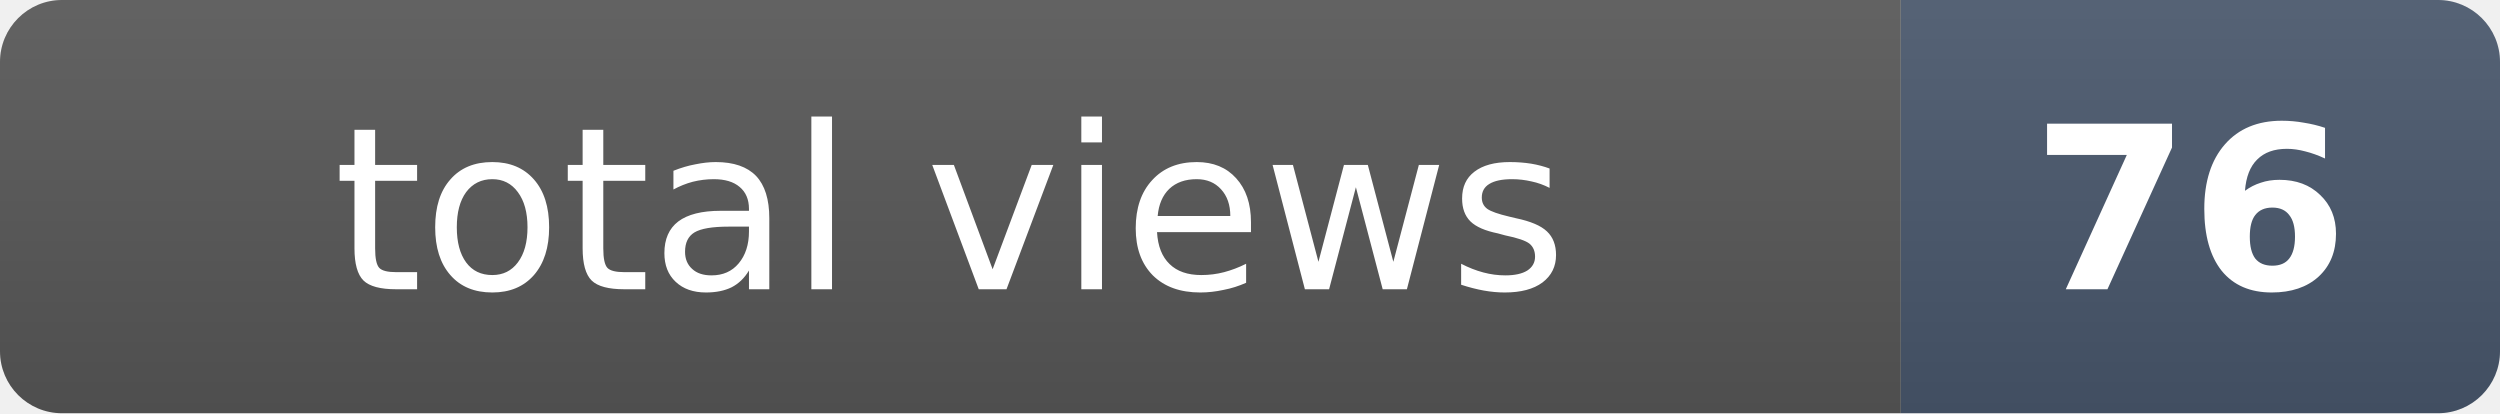
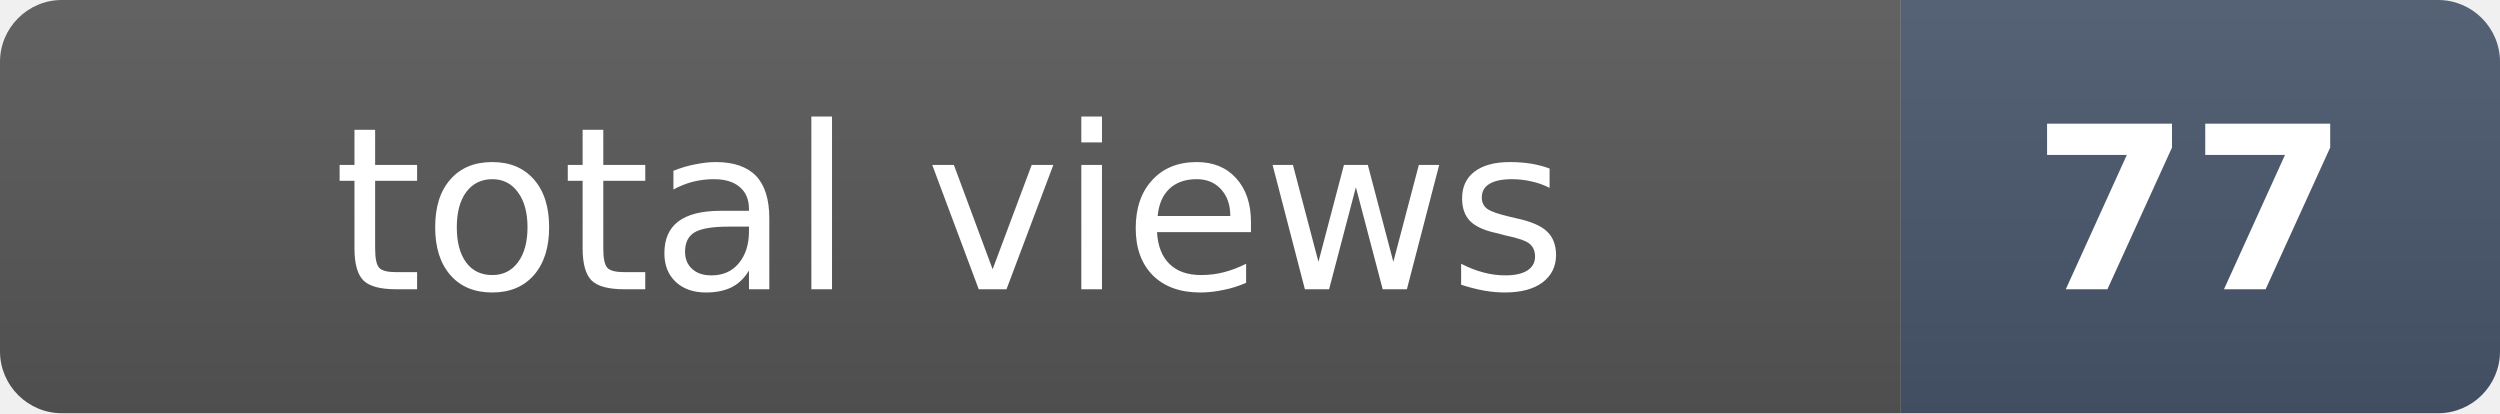
- <svg xmlns="http://www.w3.org/2000/svg" width="121" height="20" role="img" aria-label="total views: 76">
+ <svg xmlns="http://www.w3.org/2000/svg" width="121" height="20" role="img" aria-label="total views: 77">
  <clipPath id="r">
    <rect width="121" height="20" rx="3" fill="#fff" />
  </clipPath>
  <g clip-path="url(#r)">
    <rect width="92" height="20" fill="#555" />
    <rect x="92" width="29" height="20" fill="#475569" />
    <rect width="121" height="20" fill="url(#s)" />
  </g>
  <defs>
    <linearGradient id="s" x2="0" y2="100%">
      <stop offset="0" stop-color="#fff" stop-opacity=".08" />
      <stop offset="1" stop-opacity=".08" />
    </linearGradient>
  </defs>
  <g fill="#fff" text-anchor="middle" font-family="Verdana,Geneva,DejaVu Sans,sans-serif" font-size="11">
    <text x="46" y="14">total views</text>
-     <text x="106" y="14" font-weight="bold">76</text>
+     <text x="106" y="14" font-weight="bold">77</text>
  </g>
</svg>
